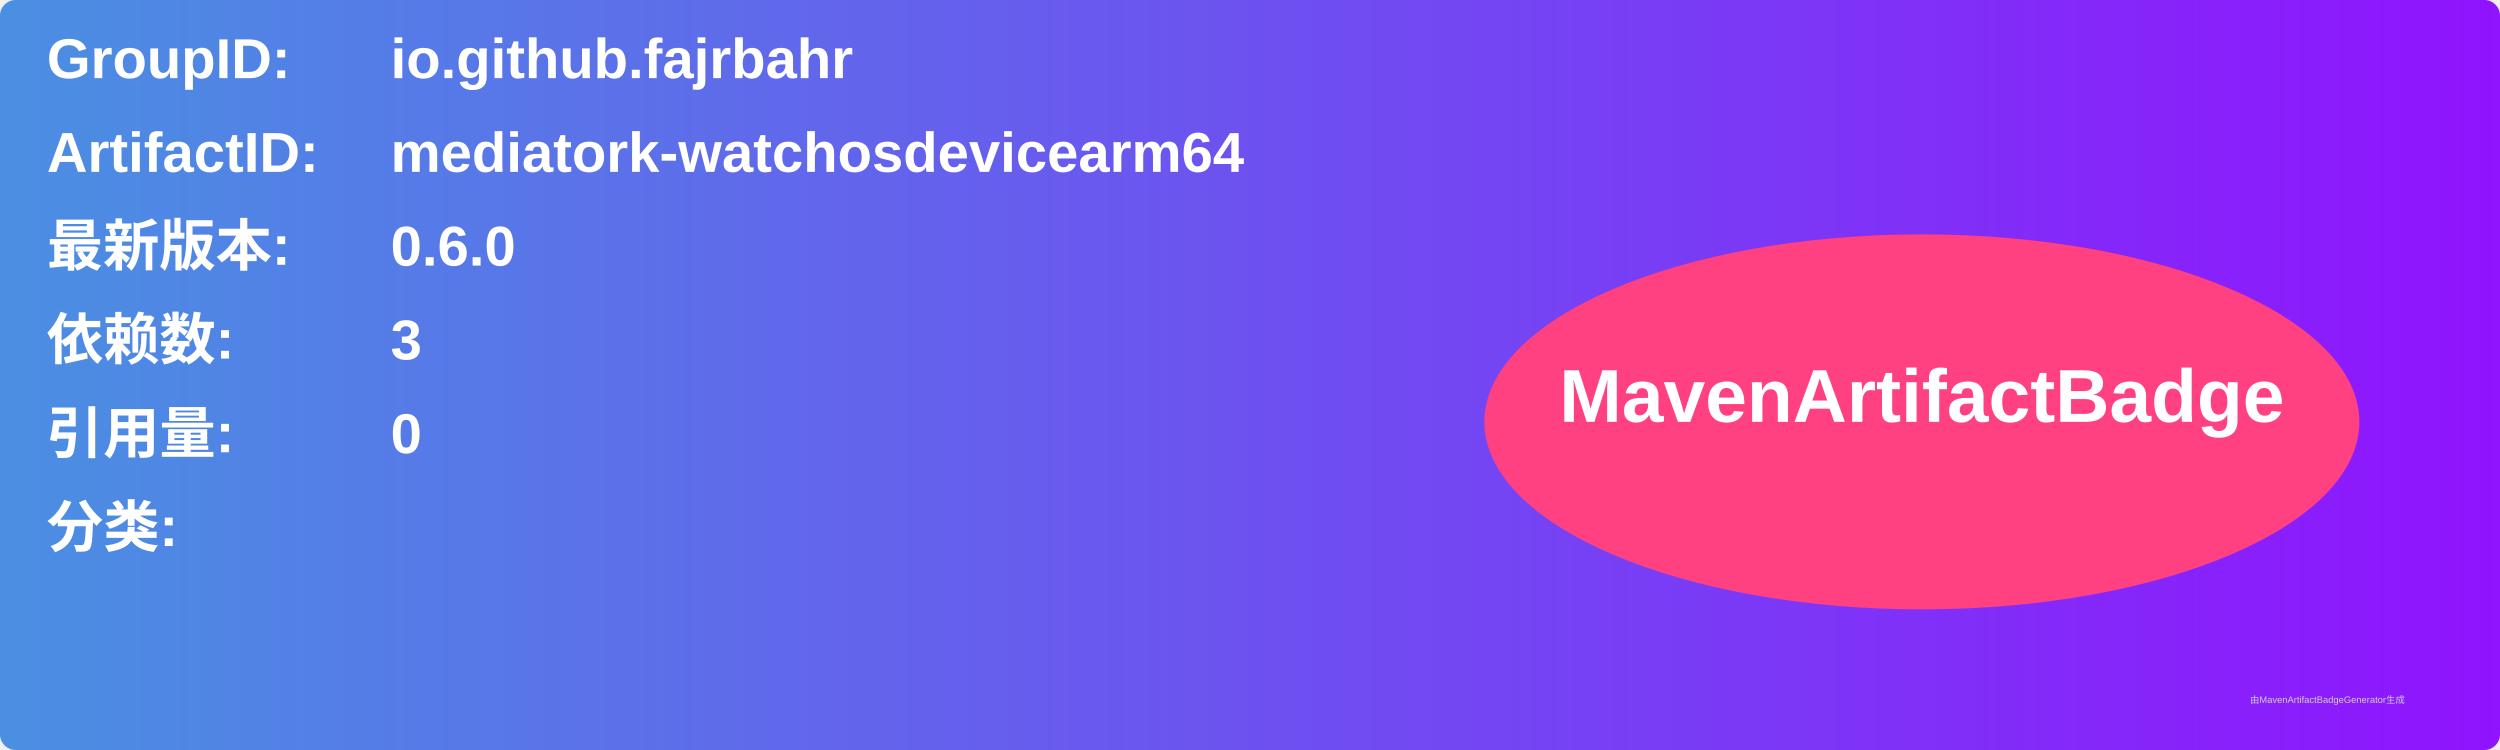
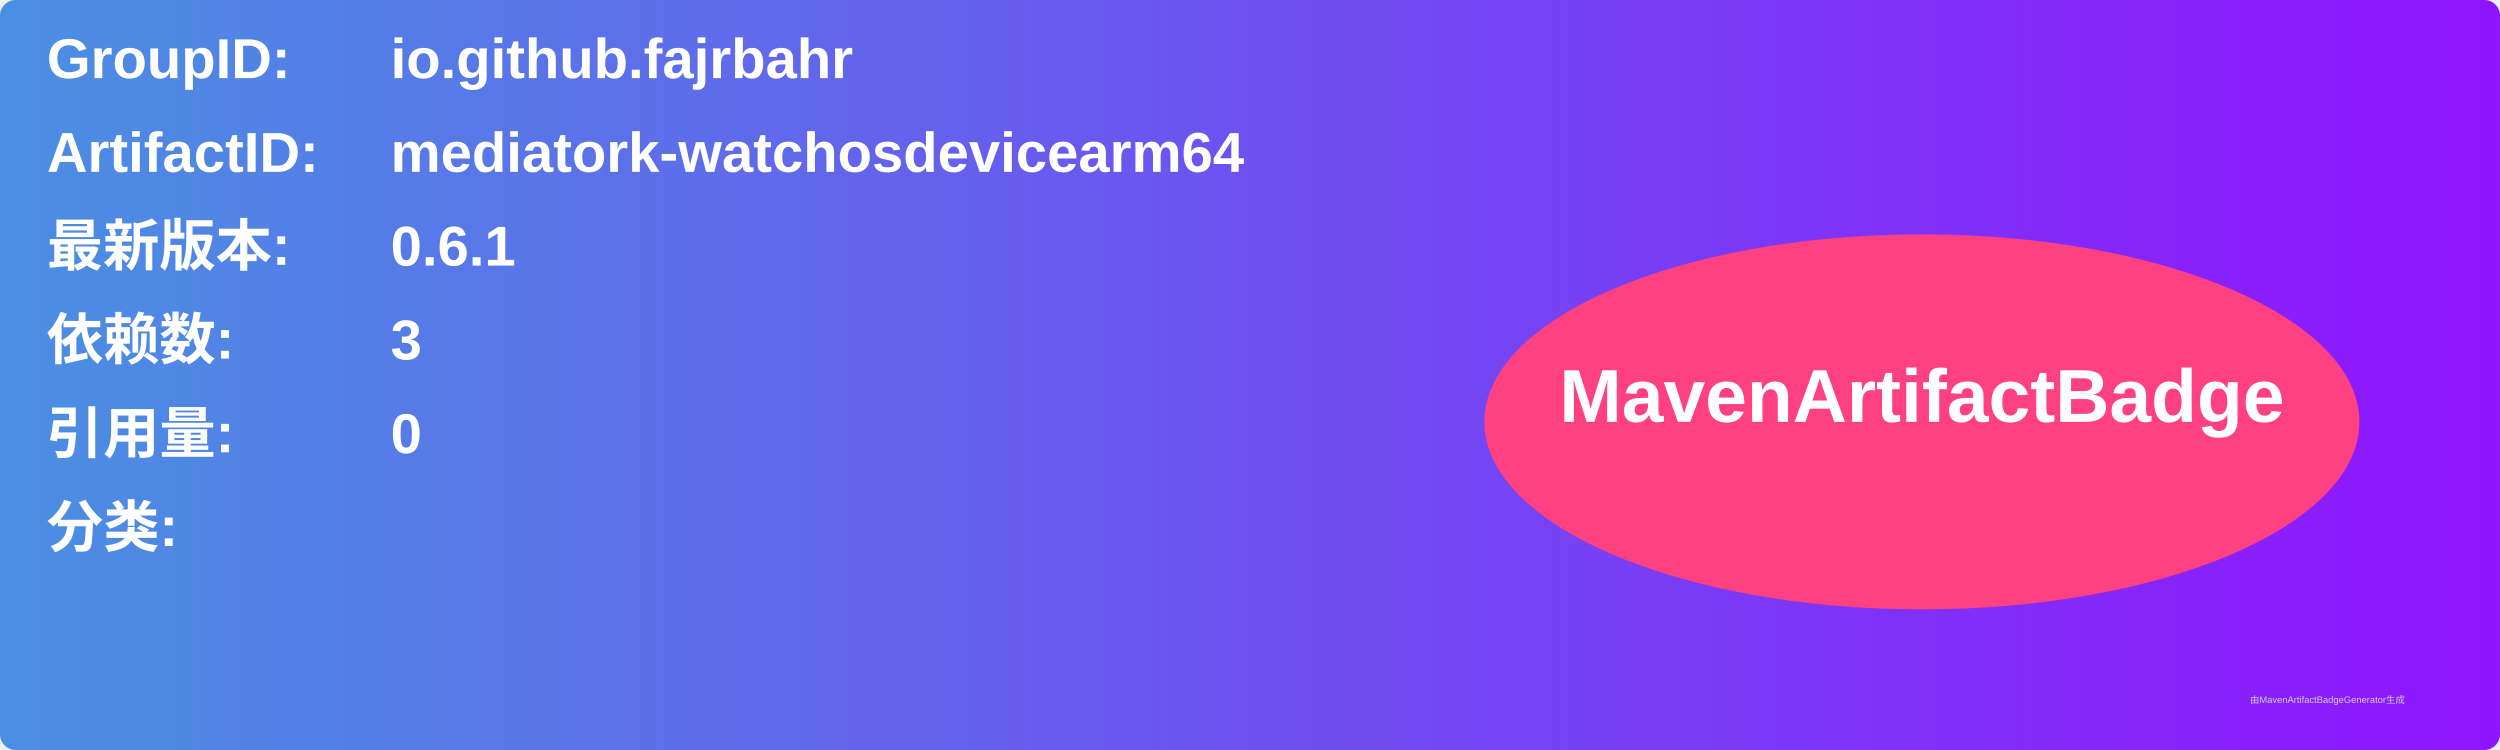
<svg xmlns="http://www.w3.org/2000/svg" width="800" height="240" viewBox="0 0 800 240">
  <linearGradient id="grad" x1="0%" y1="0%" x2="100%" y2="0%">
    <stop offset="0%" stop-color="#4a90e2" />
    <stop offset="100%" stop-color="#9013fe" />
  </linearGradient>
  <rect width="100%" height="100%" rx="5" ry="5" fill="url(#grad)" />
  <g transform="translate(15, 15)">
    <text x="0" y="10" font-family="Arial" font-size="18" fill="white" font-weight="bold" width="260">GroupID:</text>
    <text x="110" y="10" font-family="Arial" font-size="18" fill="white" font-weight="bold" width="460">io.github.fajrbahr</text>
    <text x="0" y="40" font-family="Arial" font-size="18" fill="white" font-weight="bold" width="260">ArtifactID:</text>
    <text x="110" y="40" font-family="Arial" font-size="18" fill="white" font-weight="bold" width="460">mediatork-watchosdevicearm64</text>
    <text x="0" y="70" font-family="Arial" font-size="18" fill="white" font-weight="bold">最新版本:</text>
    <text x="110" y="70" font-family="Arial" font-size="18" fill="white" font-weight="bold">
-       <tspan font-weight="bold">0.6.0</tspan>
+       <tspan font-weight="bold">0.6.1</tspan>
    </text>
    <text x="0" y="100" font-family="Arial" font-size="18" fill="white" font-weight="bold">依赖数: </text>
    <text x="110" y="100" font-family="Arial" font-size="18" fill="white">
      <tspan font-weight="bold">3</tspan>
    </text>
    <text x="0" y="130" font-family="Arial" font-size="18" fill="white" font-weight="bold">引用量: </text>
    <text x="110" y="130" font-family="Arial" font-size="18" fill="white">
      <tspan font-weight="bold">0</tspan>
    </text>
    <text x="0" y="160" font-family="Arial" font-size="18" fill="white" font-weight="bold">分类:</text>
    <text x="10" y="190" font-family="Arial" font-size="10" fill="white">
      <tspan font-weight="bold" />
    </text>
    <ellipse cx="600" cy="120" rx="140" ry="60" fill="#ff4081" />
    <text x="600" y="120" text-anchor="middle" font-family="Arial" font-size="24" fill="white" font-weight="bold">MavenArtifactBadge</text>
  </g>
  <text x="720" y="225" font-family="Arial" font-size="3" fill="#d0d0d0">由MavenArtifactBadgeGenerator生成</text>
</svg>
